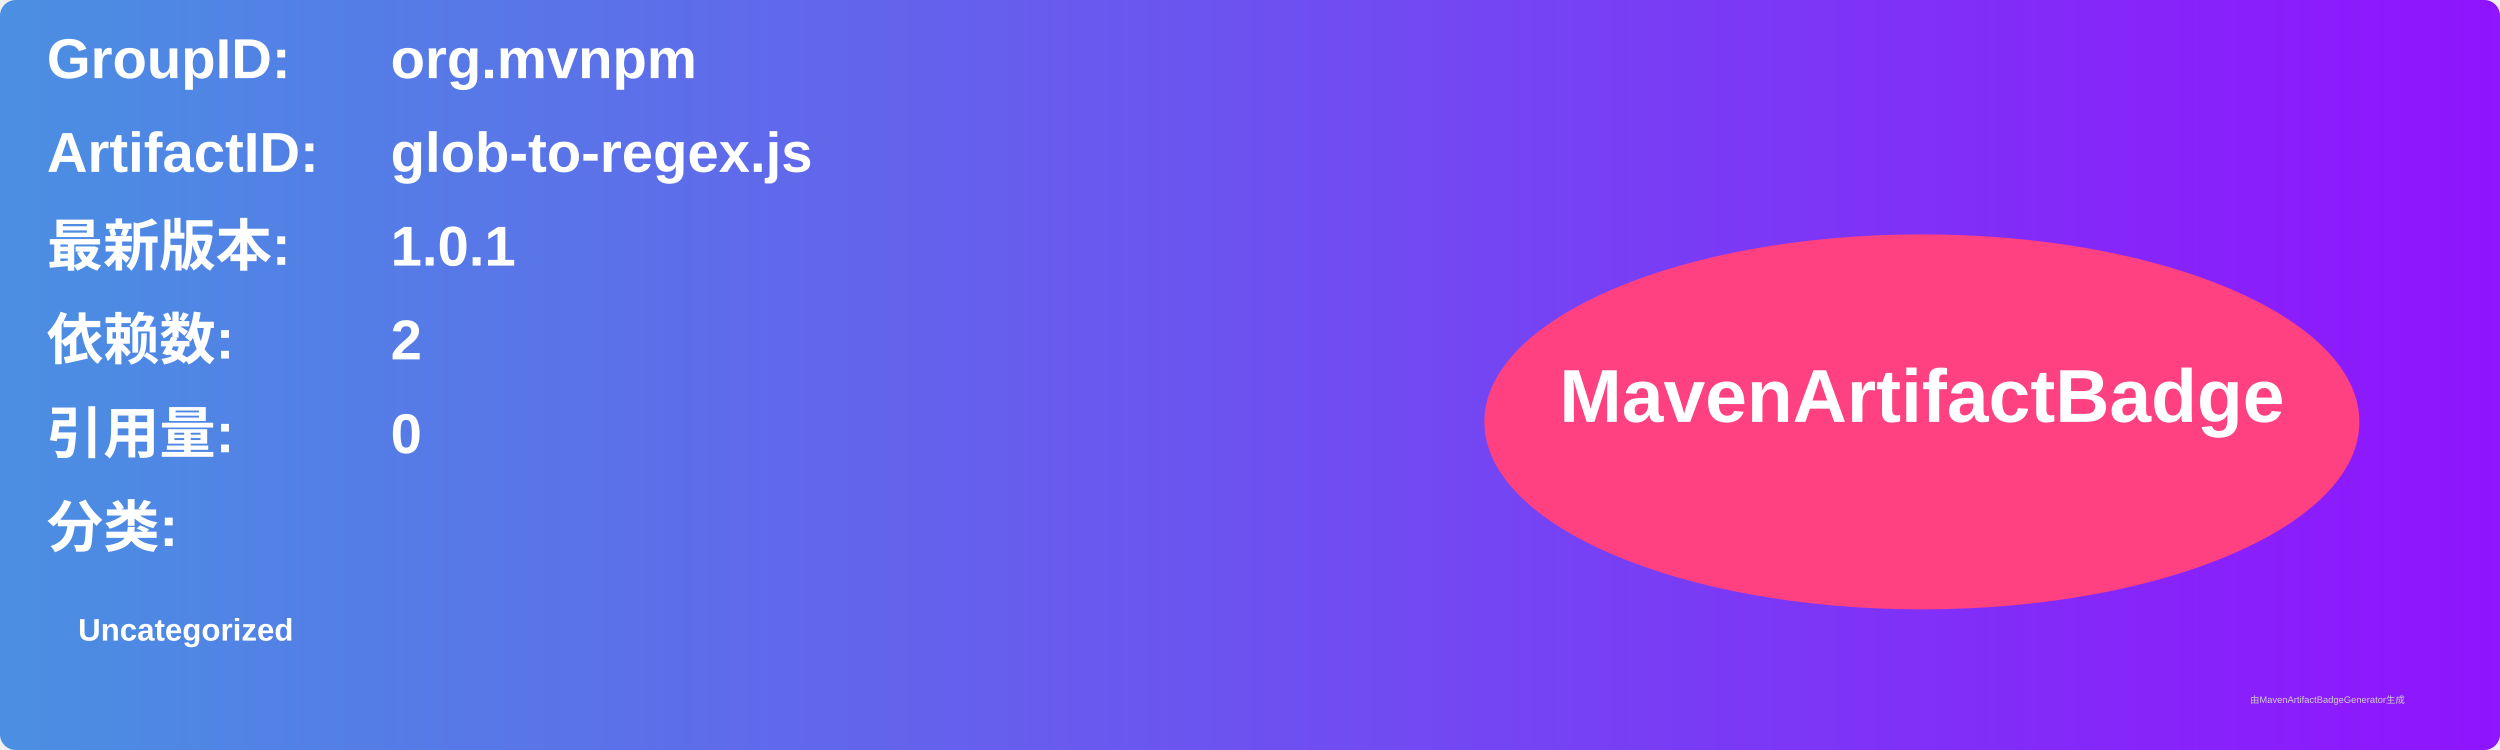
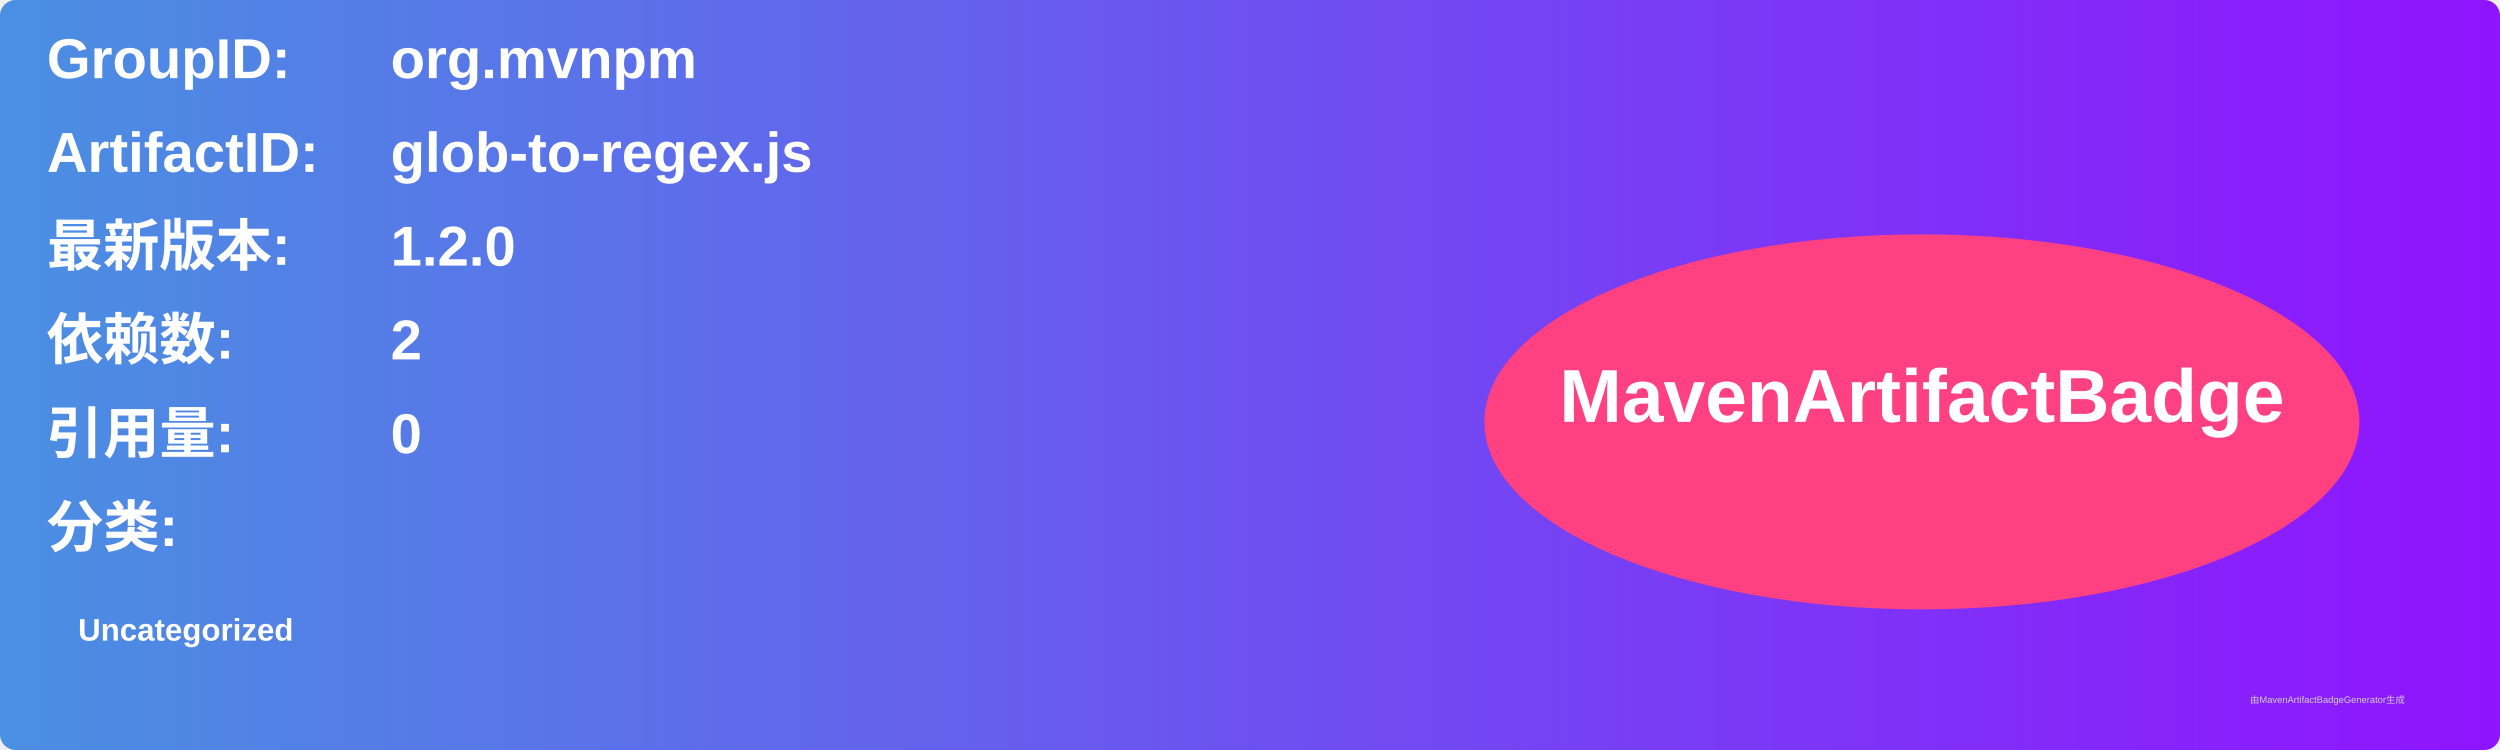
<svg xmlns="http://www.w3.org/2000/svg" width="800" height="240" viewBox="0 0 800 240">
  <linearGradient id="grad" x1="0%" y1="0%" x2="100%" y2="0%">
    <stop offset="0%" stop-color="#4a90e2" />
    <stop offset="100%" stop-color="#9013fe" />
  </linearGradient>
  <rect width="100%" height="100%" rx="5" ry="5" fill="url(#grad)" />
  <g transform="translate(15, 15)">
    <text x="0" y="10" font-family="Arial" font-size="18" fill="white" font-weight="bold" width="260">GroupID:</text>
    <text x="110" y="10" font-family="Arial" font-size="18" fill="white" font-weight="bold" width="460">org.mvnpm</text>
    <text x="0" y="40" font-family="Arial" font-size="18" fill="white" font-weight="bold" width="260">ArtifactID:</text>
    <text x="110" y="40" font-family="Arial" font-size="18" fill="white" font-weight="bold" width="460">glob-to-regex.js</text>
    <text x="0" y="70" font-family="Arial" font-size="18" fill="white" font-weight="bold">最新版本:</text>
    <text x="110" y="70" font-family="Arial" font-size="18" fill="white" font-weight="bold">
-       <tspan font-weight="bold">1.0.1</tspan>
+       <tspan font-weight="bold">1.2.0</tspan>
    </text>
    <text x="0" y="100" font-family="Arial" font-size="18" fill="white" font-weight="bold">依赖数: </text>
    <text x="110" y="100" font-family="Arial" font-size="18" fill="white">
      <tspan font-weight="bold">2</tspan>
    </text>
    <text x="0" y="130" font-family="Arial" font-size="18" fill="white" font-weight="bold">引用量: </text>
    <text x="110" y="130" font-family="Arial" font-size="18" fill="white">
      <tspan font-weight="bold">0</tspan>
    </text>
    <text x="0" y="160" font-family="Arial" font-size="18" fill="white" font-weight="bold">分类:</text>
    <text x="10" y="190" font-family="Arial" font-size="10" fill="white">
      <tspan font-weight="bold">Uncategorized</tspan>
    </text>
    <ellipse cx="600" cy="120" rx="140" ry="60" fill="#ff4081" />
    <text x="600" y="120" text-anchor="middle" font-family="Arial" font-size="24" fill="white" font-weight="bold">MavenArtifactBadge</text>
  </g>
  <text x="720" y="225" font-family="Arial" font-size="3" fill="#d0d0d0">由MavenArtifactBadgeGenerator生成</text>
</svg>
